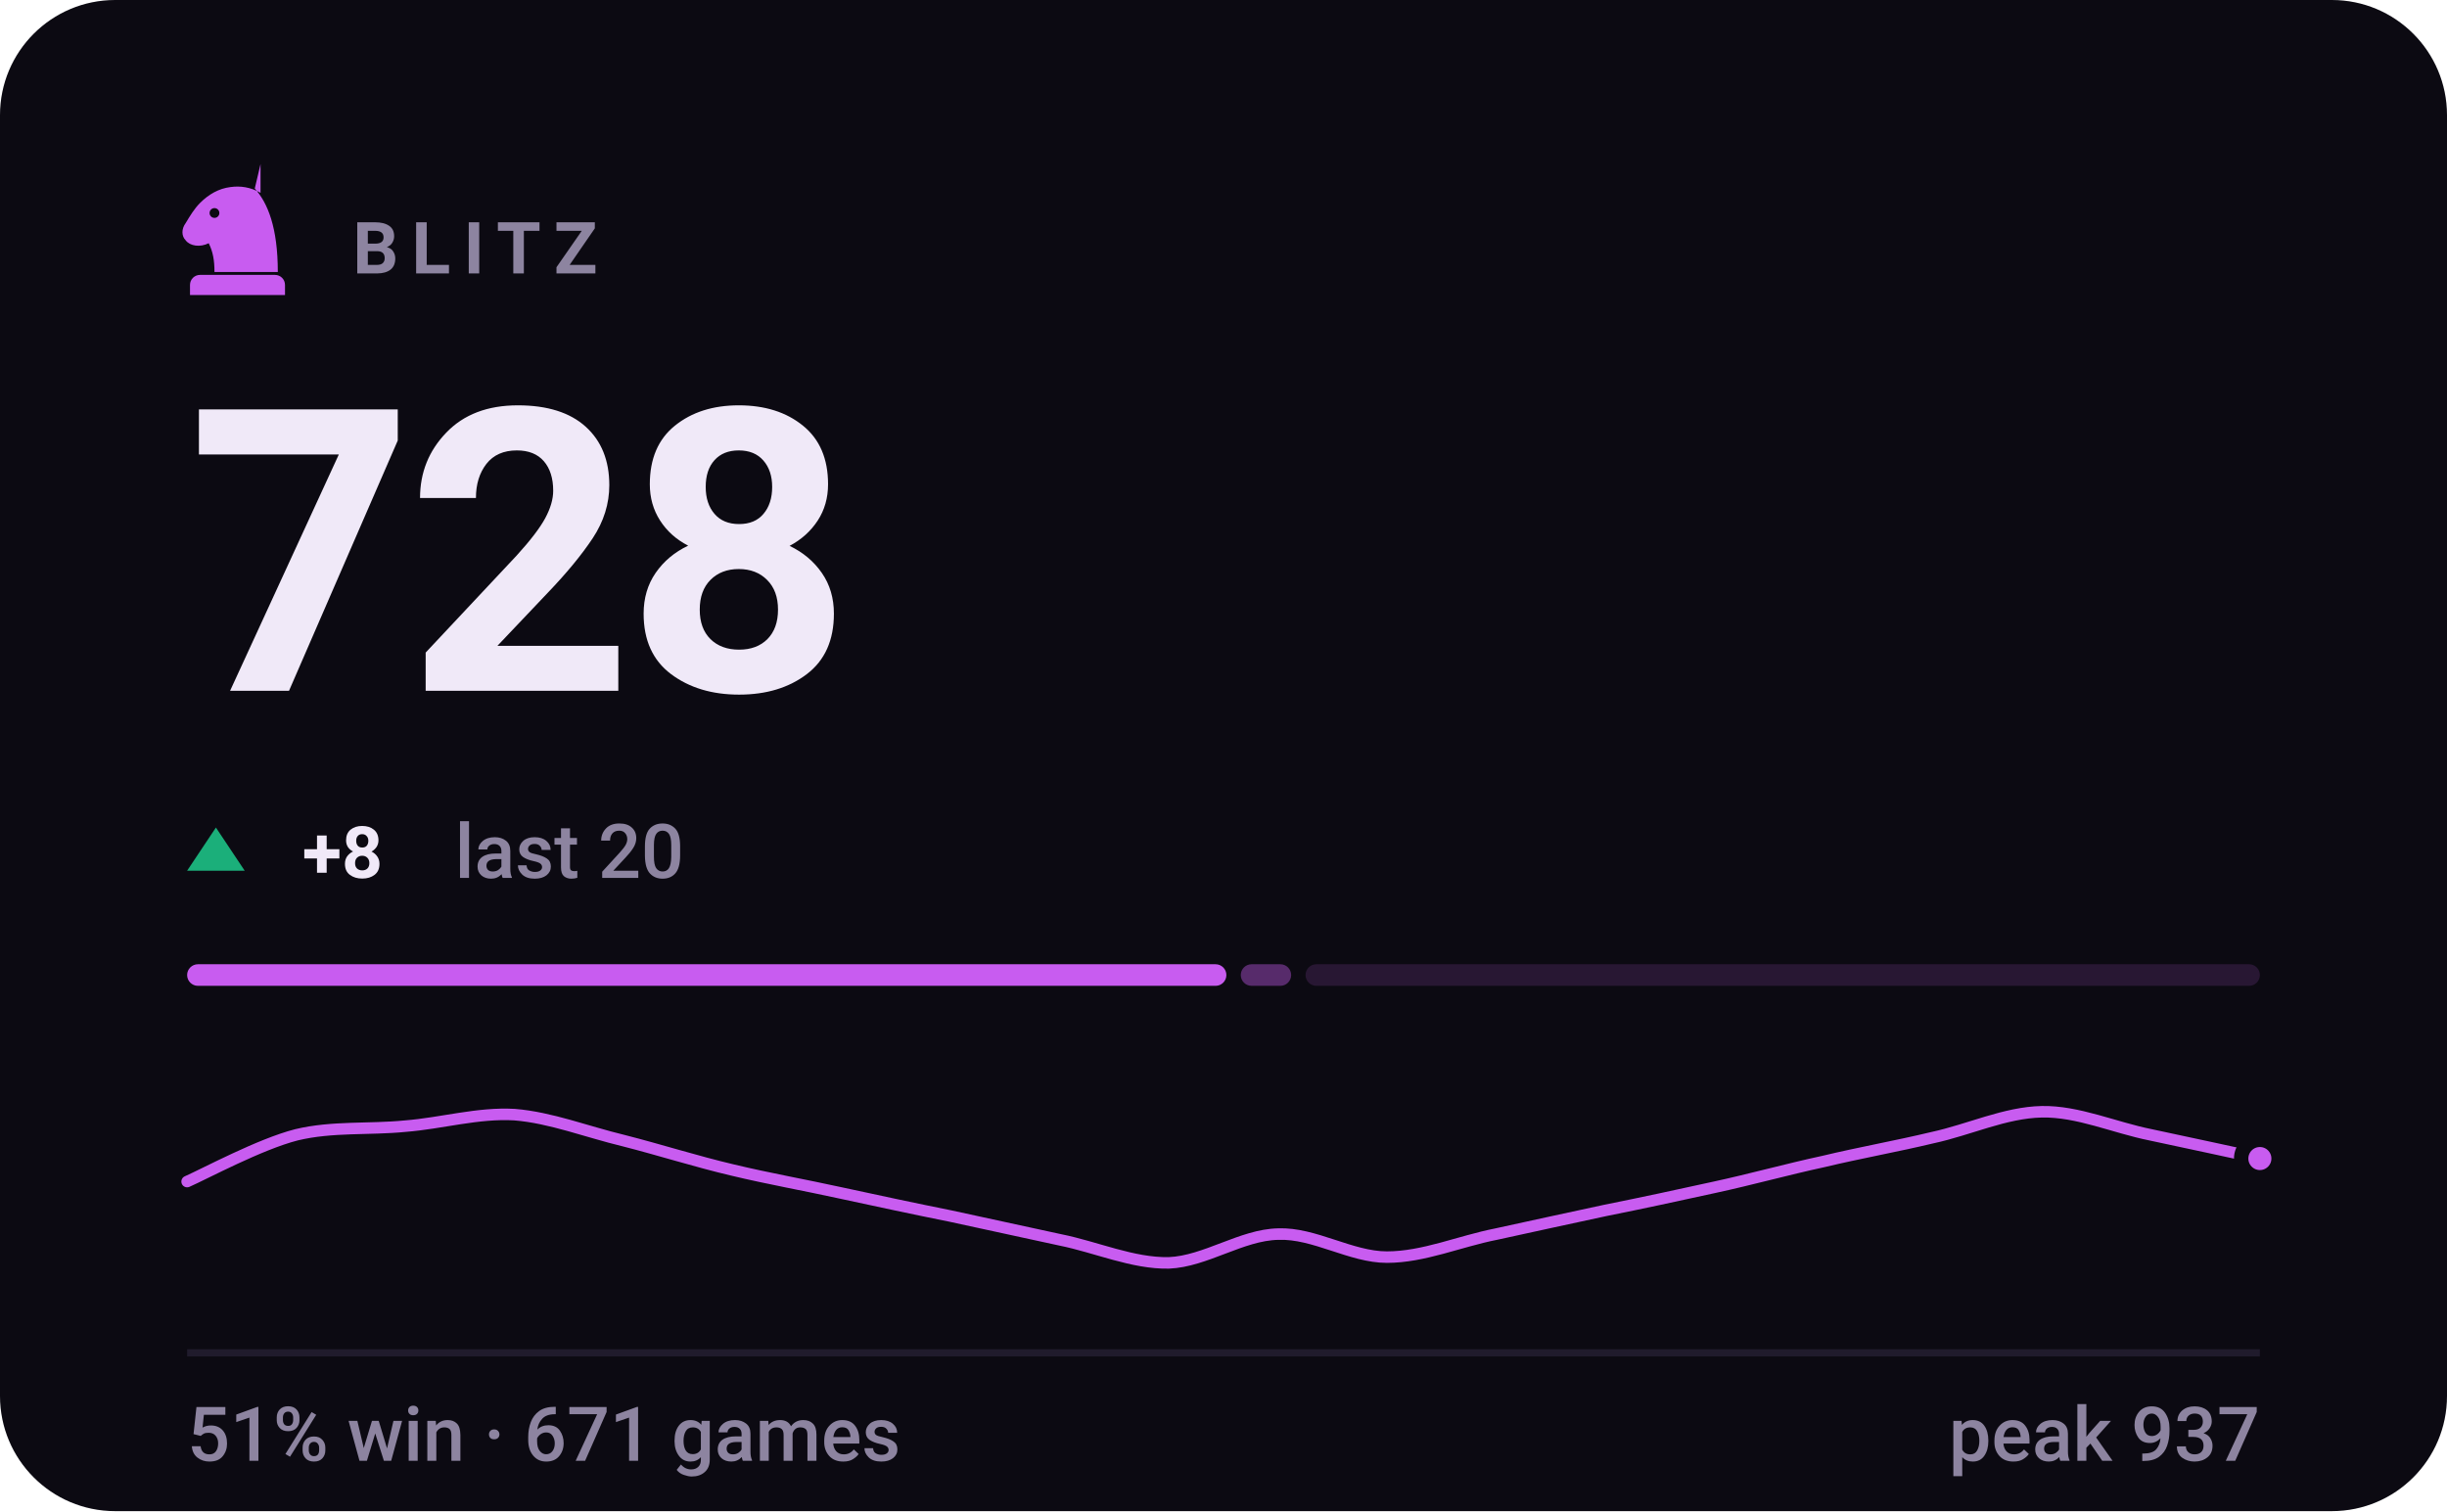
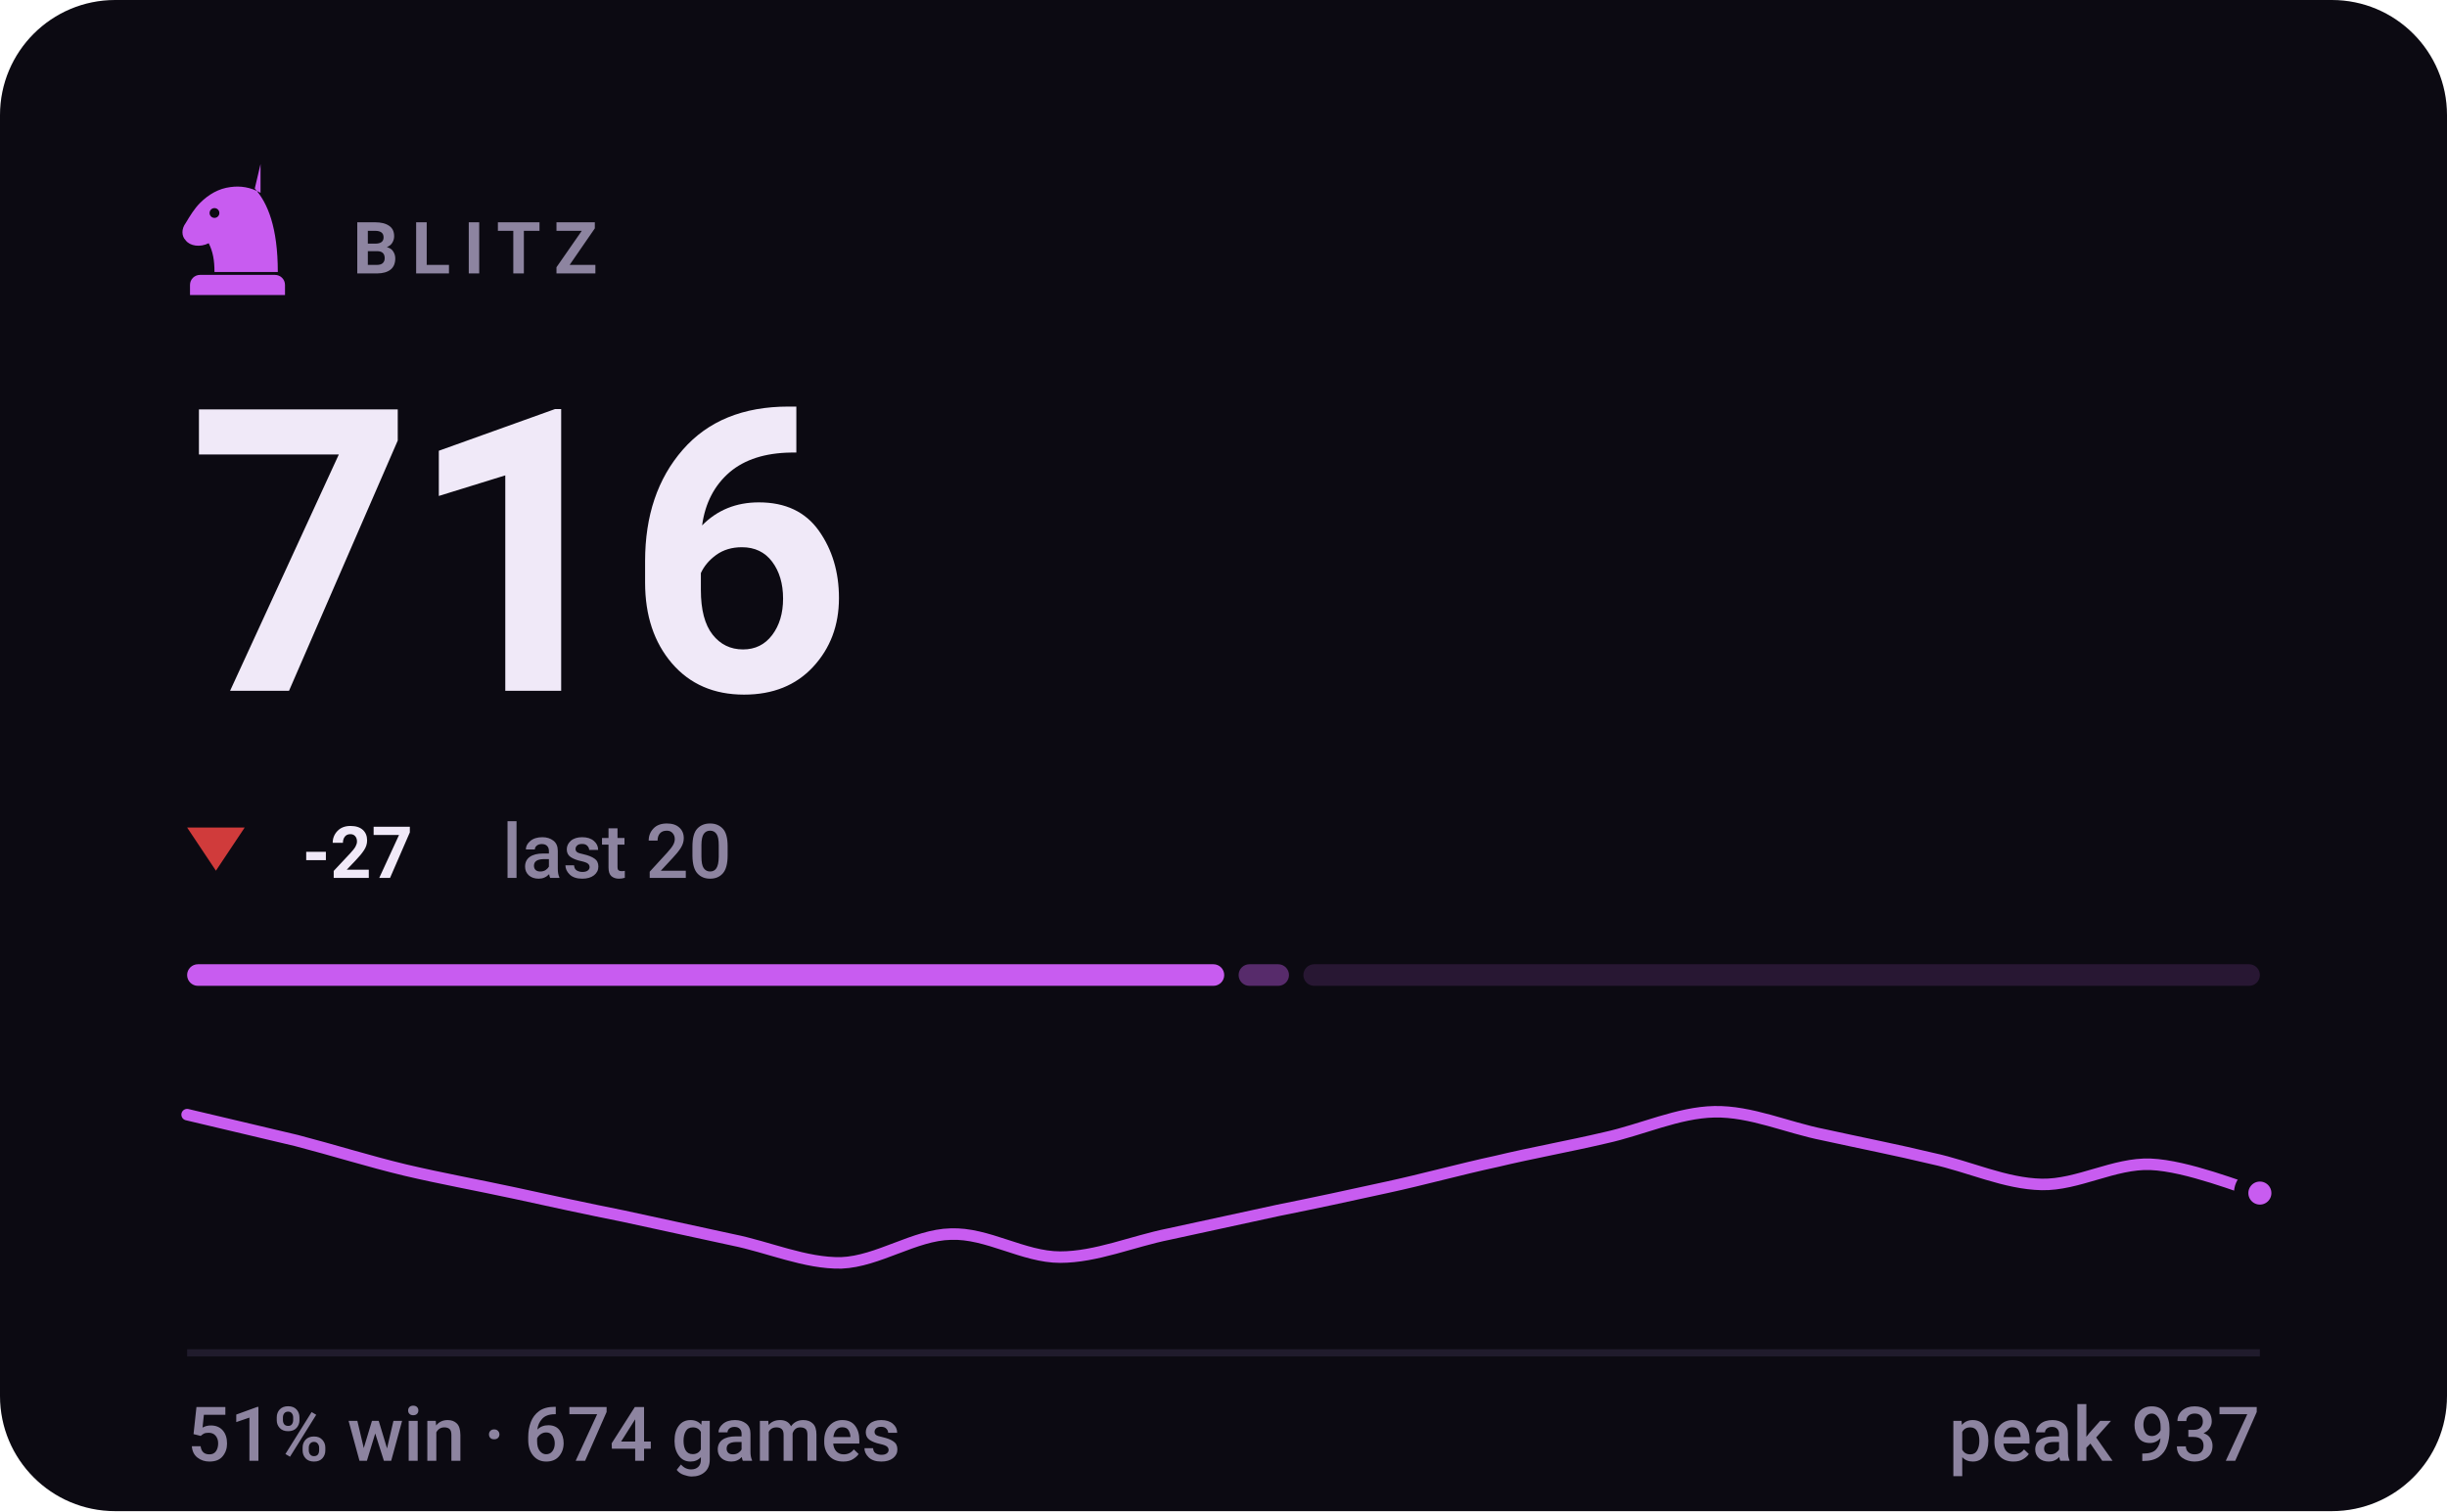
- <svg xmlns="http://www.w3.org/2000/svg" viewBox="0 0 340 210" width="340" height="210" role="img" aria-label="BLITZ rating 728, 51% win rate over 671 games">
+ <svg xmlns="http://www.w3.org/2000/svg" viewBox="0 0 340 210" width="340" height="210" role="img" aria-label="BLITZ rating 716, 51% win rate over 674 games">
  <style>svg{font-family:-apple-system,BlinkMacSystemFont,'Segoe UI',Roboto,'Helvetica Neue',Arial,sans-serif}text{fill:#f0e9f8;white-space:pre}.bg{fill:#0c0a12}.acc{fill:#c85cf0}.win{fill:#1baf7a}.draw{fill:#8b8f96}.loss{fill:#d03b3b}.lbl{font-size:10px;font-weight:600;letter-spacing:.18em;fill:#8d84a0}.cap{font-size:10.5px;font-weight:500;fill:#8d84a0}.num{font-family:-apple-system,BlinkMacSystemFont,'Segoe UI',Roboto,'Helvetica Neue',Arial,sans-serif;font-weight:700;letter-spacing:-.02em}.tick{font-size:9px;font-weight:500;fill:#8d84a0;opacity:.75}.dl{font-size:10px;font-weight:600}.rule{stroke:#201b2c;stroke-width:1;fill:none}.grid{stroke:#201b2c;stroke-width:1;fill:none;opacity:.7}.ln{fill:none;stroke:#c85cf0;stroke-width:2;stroke-linecap:round;stroke-linejoin:round}.ring{stroke:#0c0a12;stroke-width:2}.hollow{fill:none;stroke-width:1.5}.sq{fill:#f0e9f8;opacity:.035}</style>
  <rect class="bg" width="340" height="210" rx="16" />
  <g class="acc" transform="translate(23.0,21.8) scale(0.2)">
    <path fill-rule="evenodd" d="M66 5l-4 17c9 10 16 27 16 58H34c0-8-1-14-4-20-6 3-13 2-16-2-3-3-3-8 0-12 3-5 6-10 10-14 6-6 13-10 21-11 7-1 14 0 21 4zM37.4 39a3.4 3.4 0 1 0-6.8 0 3.4 3.4 0 1 0 6.8 0zM24 82h52c3.9 0 7 3.1 7 7v7H17v-7c0-3.9 3.1-7 7-7z" />
  </g>
  <text class="lbl" x="49" y="38">BLITZ</text>
-   <text class="num" x="26" y="96" style="font-size:55px">728</text>
-   <path fill="#1baf7a" d="M30 115L34 121H26Z" />
-   <text class="dl" x="42" y="122" fill="#1baf7a">+8</text>
-   <text class="cap" x="63.2" y="122">last 20</text>
-   <rect x="26.0" y="134" width="144.4" height="3" rx="1.5" fill="#c85cf0" opacity="1" />
-   <rect x="172.4" y="134" width="7.0" height="3" rx="1.5" fill="#c85cf0" opacity="0.4" />
-   <rect x="181.4" y="134" width="132.6" height="3" rx="1.5" fill="#c85cf0" opacity="0.15" />
-   <path class="ln" style="stroke-width:1.6" d="M26.0 164.2C28.5 163.1 36.1 159.0 41.2 157.7C46.2 156.5 51.3 157.0 56.3 156.5C61.4 156.1 66.4 154.6 71.5 154.9C76.5 155.3 81.6 157.3 86.6 158.5C91.7 159.8 96.7 161.4 101.8 162.6C106.8 163.8 111.9 164.7 116.9 165.8C122.0 166.9 127.1 168.0 132.1 169.0C137.2 170.1 142.2 171.2 147.3 172.3C152.3 173.3 157.4 175.6 162.4 175.5C167.5 175.3 172.5 171.6 177.6 171.5C182.6 171.3 187.7 174.7 192.7 174.7C197.8 174.7 202.8 172.5 207.9 171.5C212.9 170.4 218.0 169.3 223.1 168.2C228.1 167.2 233.2 166.1 238.2 165.0C243.3 163.9 248.3 162.5 253.4 161.4C258.4 160.2 263.5 159.3 268.5 158.1C273.6 157.0 278.6 154.6 283.7 154.5C288.7 154.4 293.8 156.7 298.8 157.7C303.9 158.8 311.5 160.4 314.0 161.0" />
-   <circle class="acc ring" cx="314.0" cy="161.0" r="2.6" />
+   <text class="num" x="26" y="96" style="font-size:55px">716</text>
+   <path fill="#d03b3b" d="M30 121L34 115H26Z" />
+   <text class="dl" x="42" y="122" fill="#d03b3b">-27</text>
+   <text class="cap" x="69.8" y="122">last 20</text>
+   <rect x="26.0" y="134" width="144.1" height="3" rx="1.5" fill="#c85cf0" opacity="1" />
+   <rect x="172.1" y="134" width="7.0" height="3" rx="1.5" fill="#c85cf0" opacity="0.4" />
+   <rect x="181.1" y="134" width="132.9" height="3" rx="1.5" fill="#c85cf0" opacity="0.15" />
+   <path class="ln" style="stroke-width:1.6" d="M26.0 154.9C28.5 155.5 36.1 157.3 41.2 158.5C46.2 159.8 51.3 161.4 56.3 162.6C61.4 163.8 66.4 164.7 71.5 165.8C76.5 166.9 81.6 168.0 86.6 169.0C91.7 170.1 96.7 171.2 101.8 172.3C106.8 173.3 111.9 175.6 116.9 175.5C122.0 175.3 127.1 171.6 132.1 171.5C137.2 171.3 142.2 174.7 147.3 174.7C152.3 174.7 157.4 172.5 162.4 171.5C167.5 170.4 172.5 169.3 177.6 168.2C182.6 167.2 187.7 166.1 192.7 165.0C197.8 163.9 202.8 162.5 207.9 161.4C212.9 160.2 218.0 159.3 223.1 158.1C228.1 157.0 233.2 154.6 238.2 154.5C243.3 154.4 248.3 156.7 253.4 157.7C258.4 158.8 263.5 159.8 268.5 161.0C273.6 162.1 278.6 164.5 283.7 164.6C288.7 164.7 293.8 161.6 298.8 161.8C303.9 162.0 311.5 165.1 314.0 165.8" />
+   <circle class="acc ring" cx="314.0" cy="165.8" r="2.6" />
  <line class="rule" x1="26" y1="188" x2="314" y2="188" />
-   <text class="cap" x="26" y="203">51% win · 671 games</text>
+   <text class="cap" x="26" y="203">51% win · 674 games</text>
  <text class="cap" x="314" y="203" text-anchor="end">peak 937</text>
</svg>
